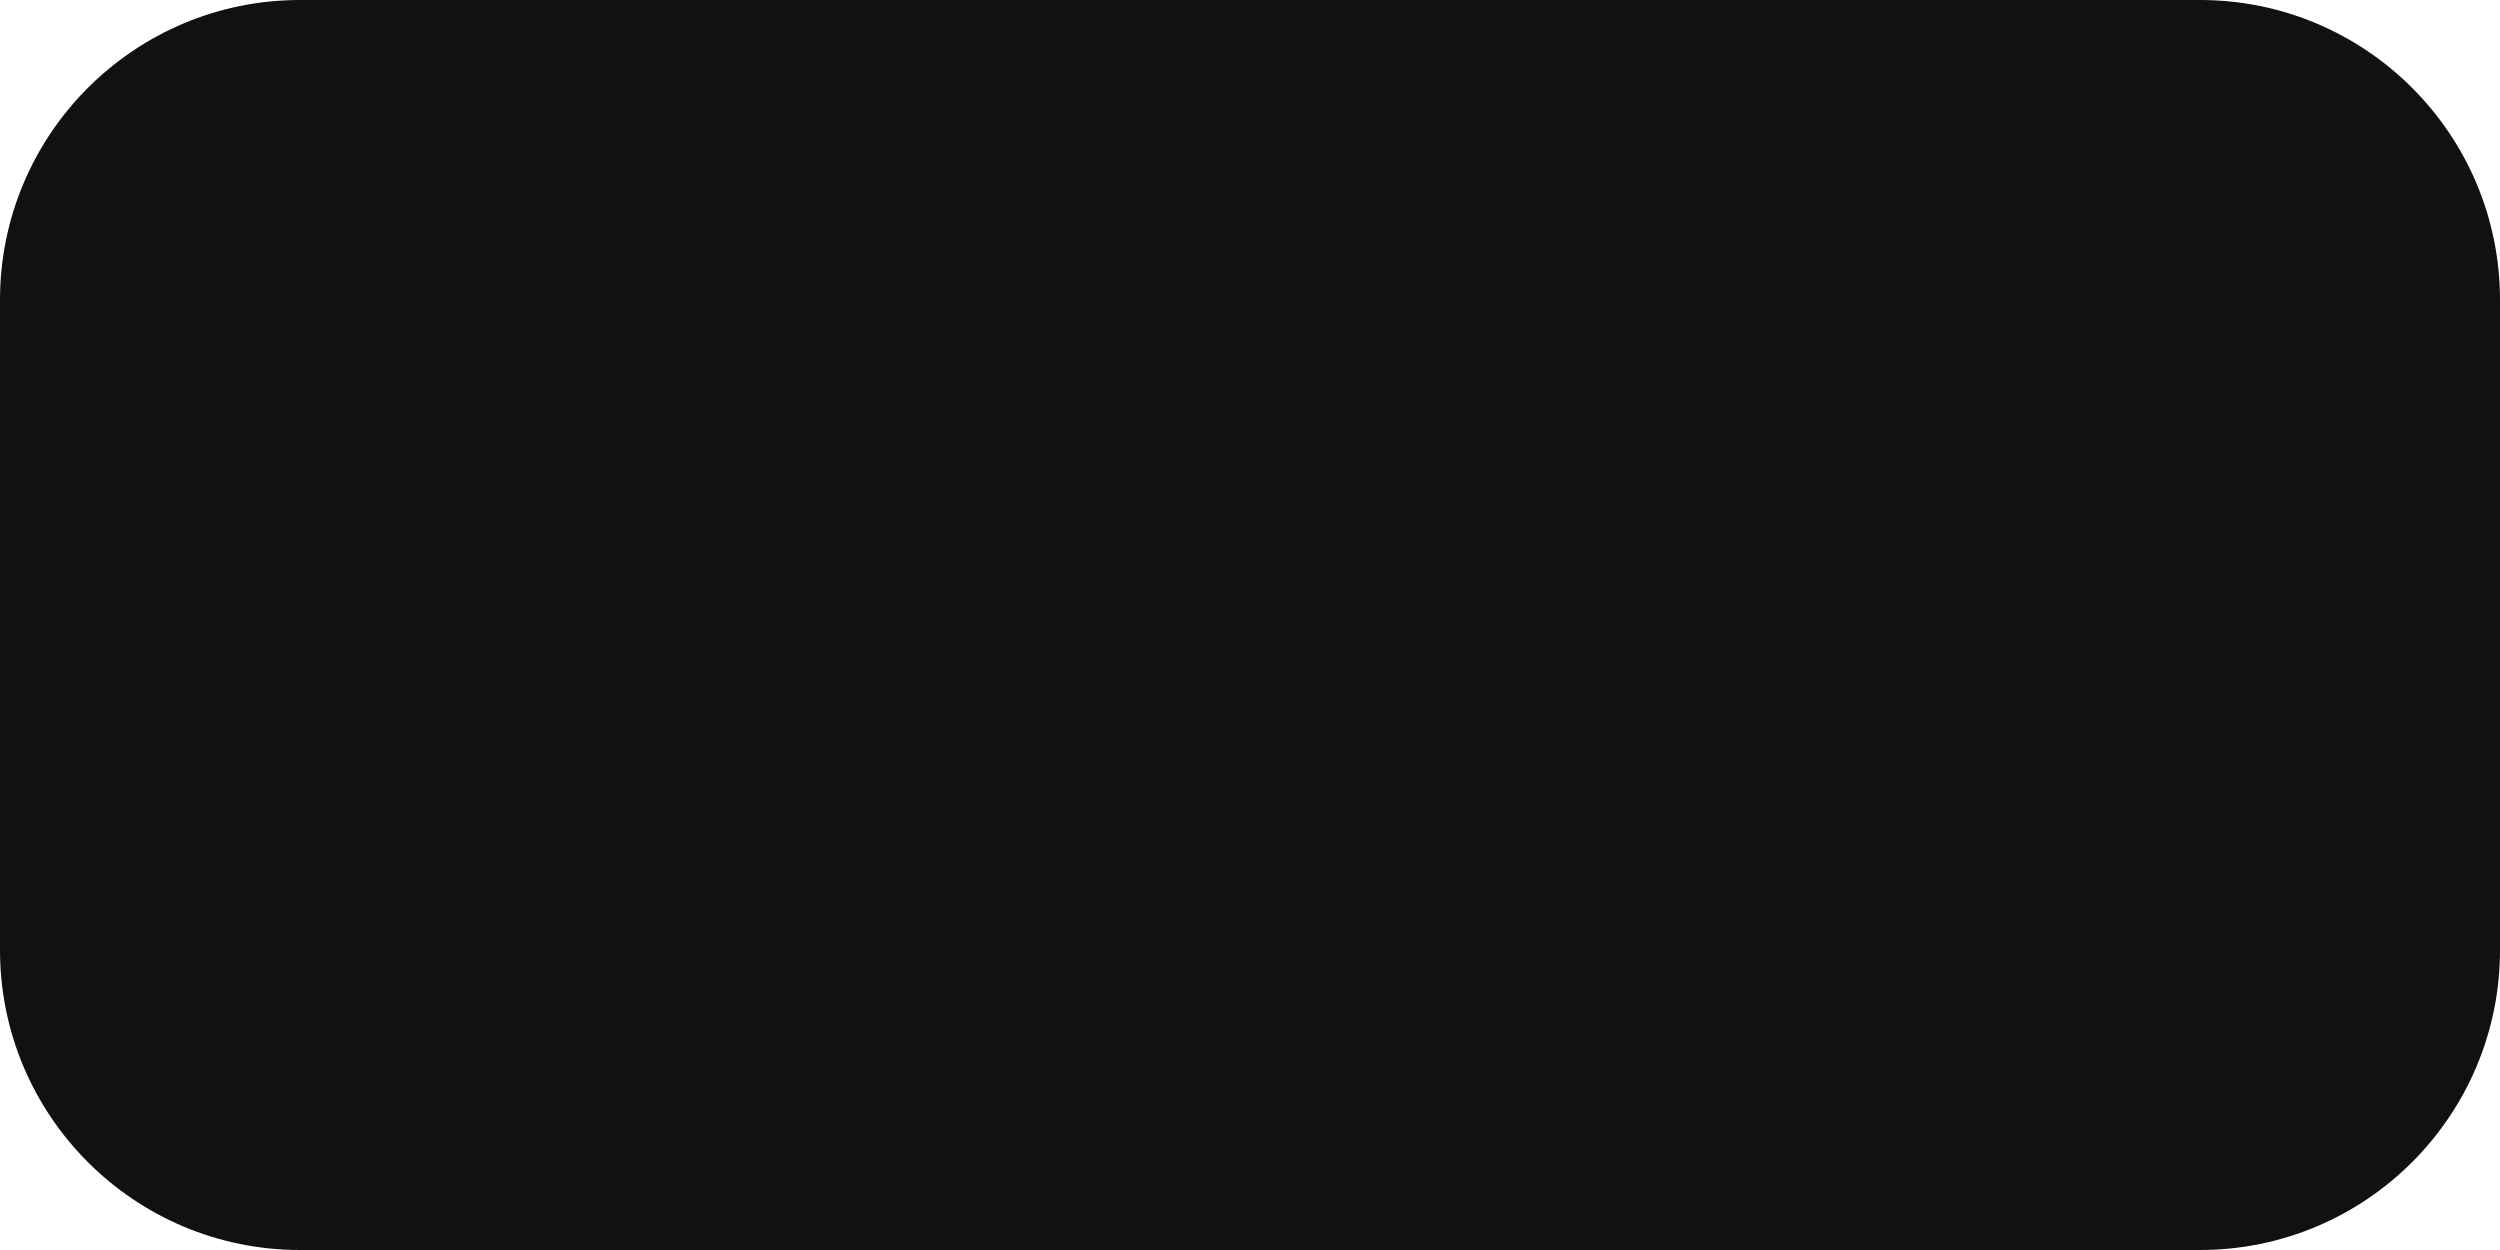
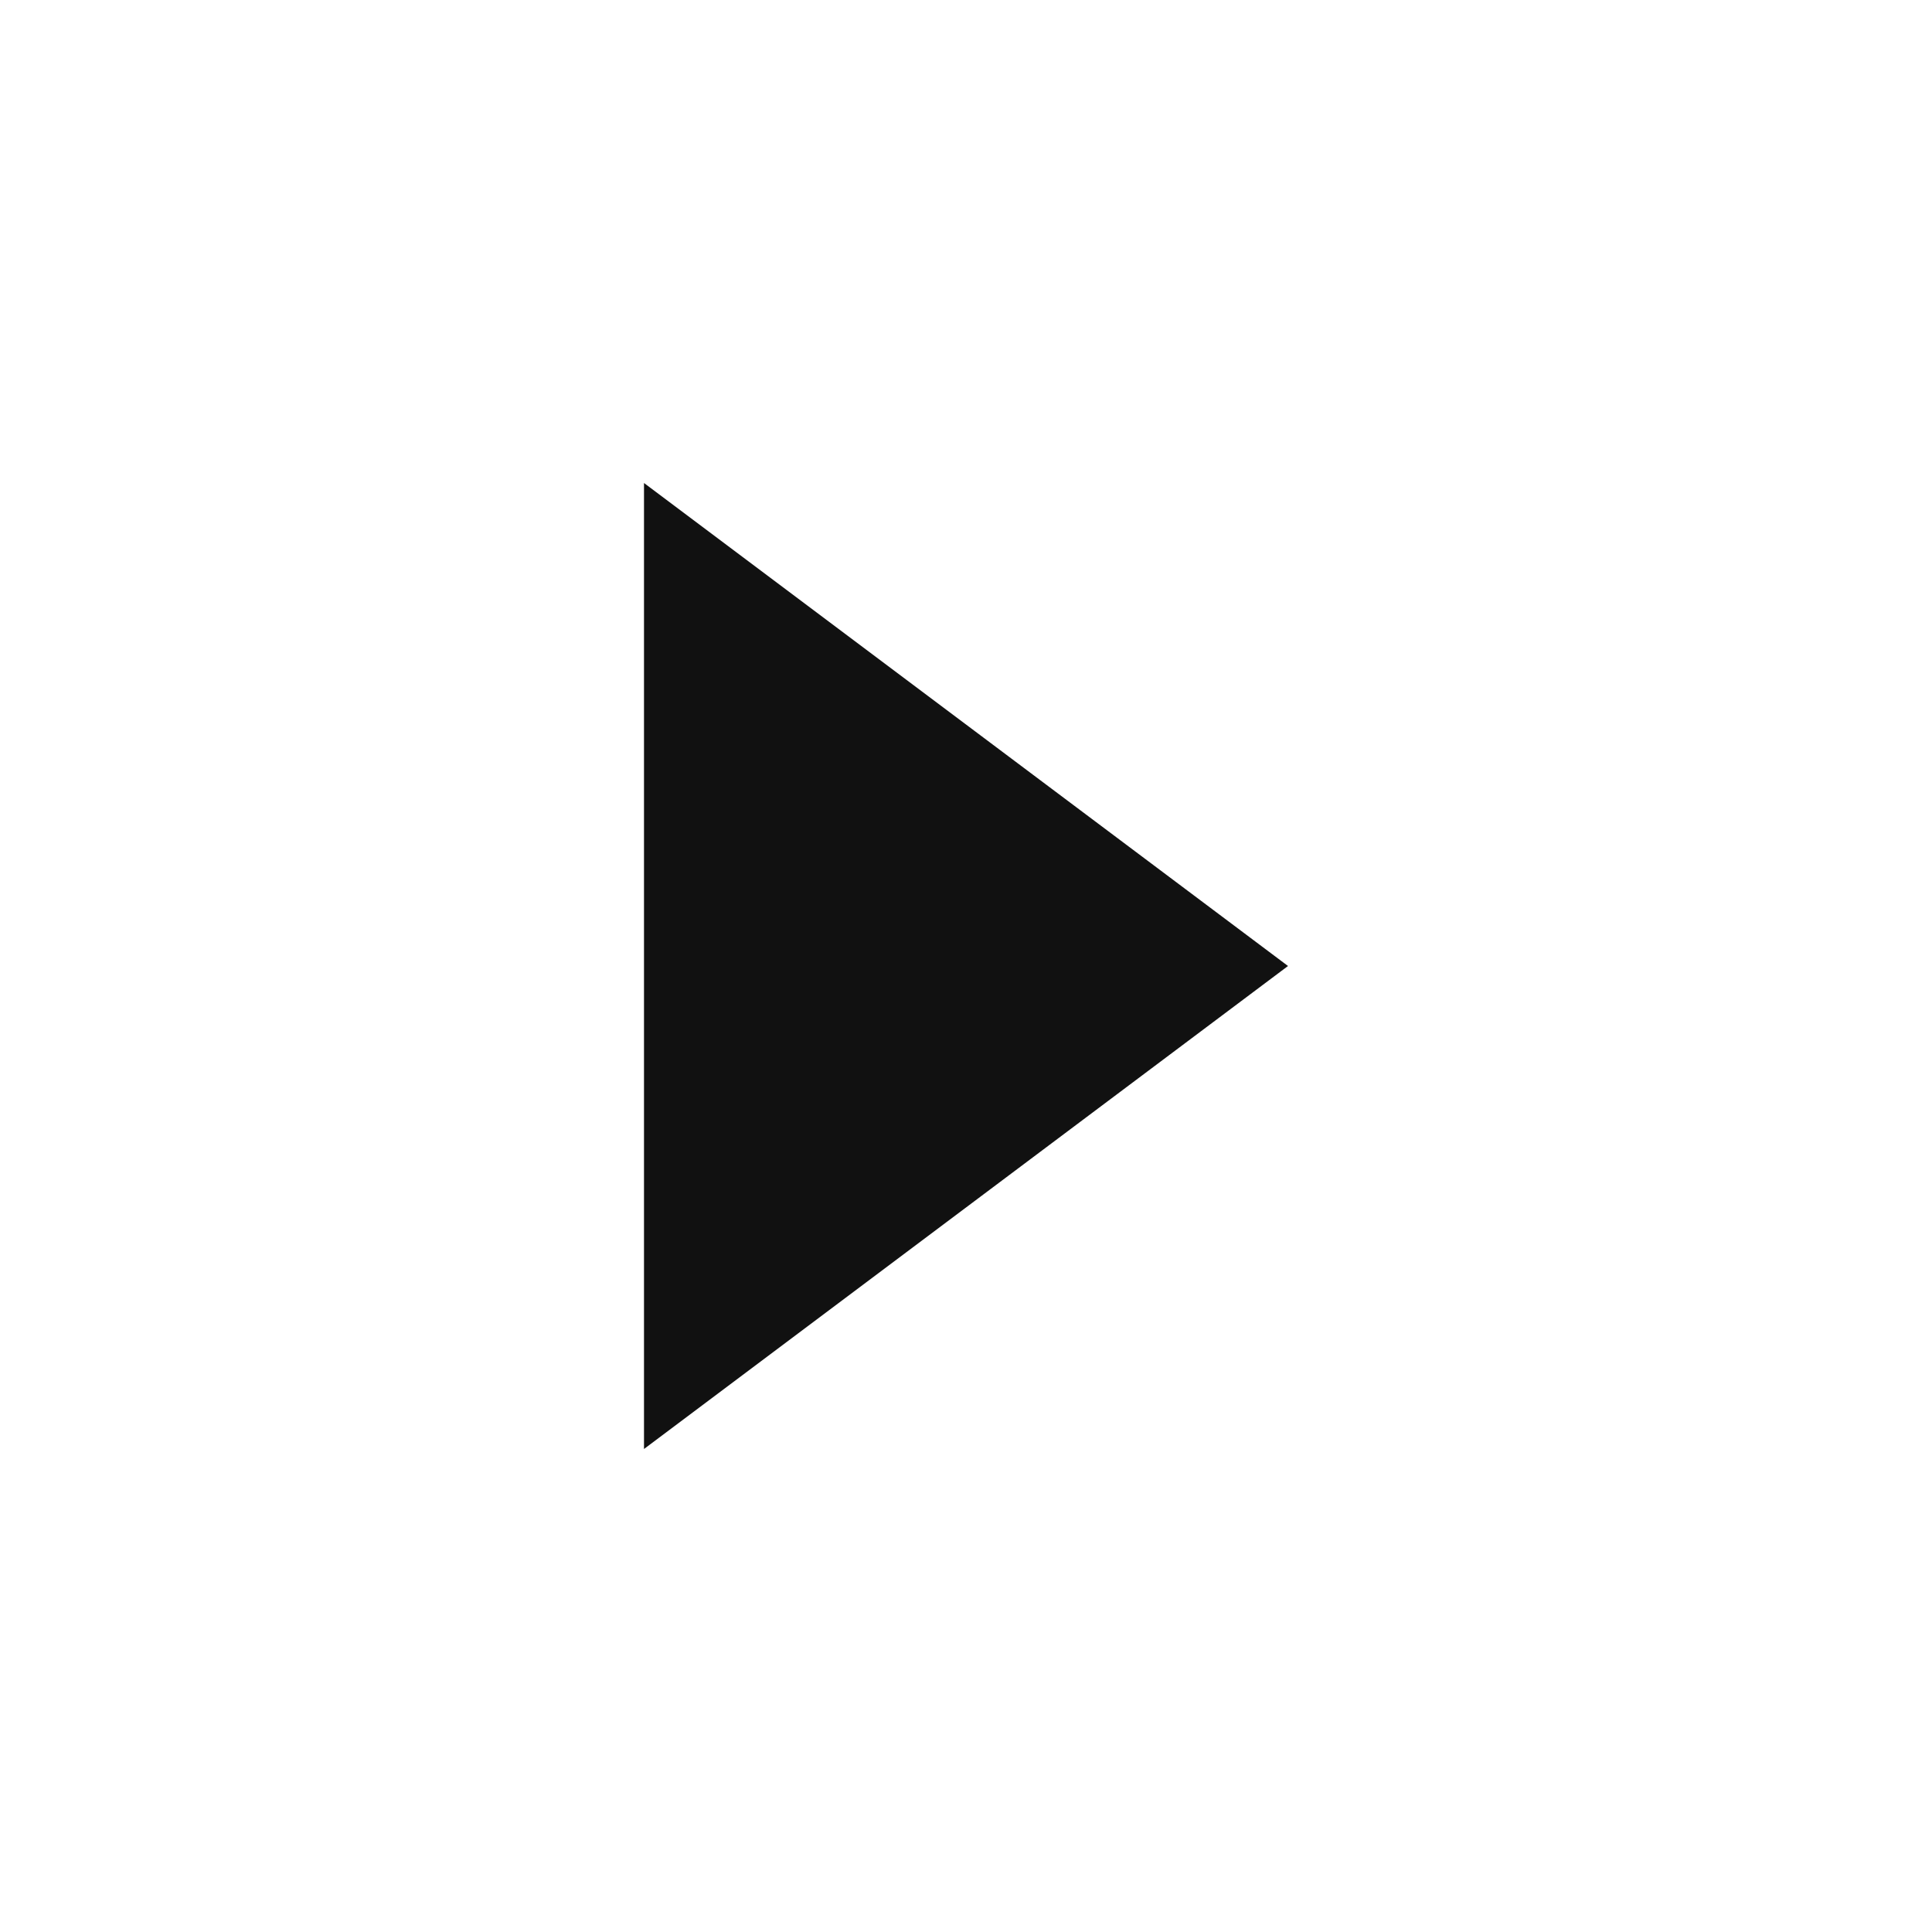
- <svg xmlns="http://www.w3.org/2000/svg" viewBox="0 0 100 50">
-   <rect x="0" y="0" width="100" height="50" rx="12" ry="12" fill="#111111" />
+ <svg xmlns="http://www.w3.org/2000/svg" viewBox="0 0 24 24">
+   <polygon points="8 6 16 12 8 18" fill="#111111" />
</svg>
